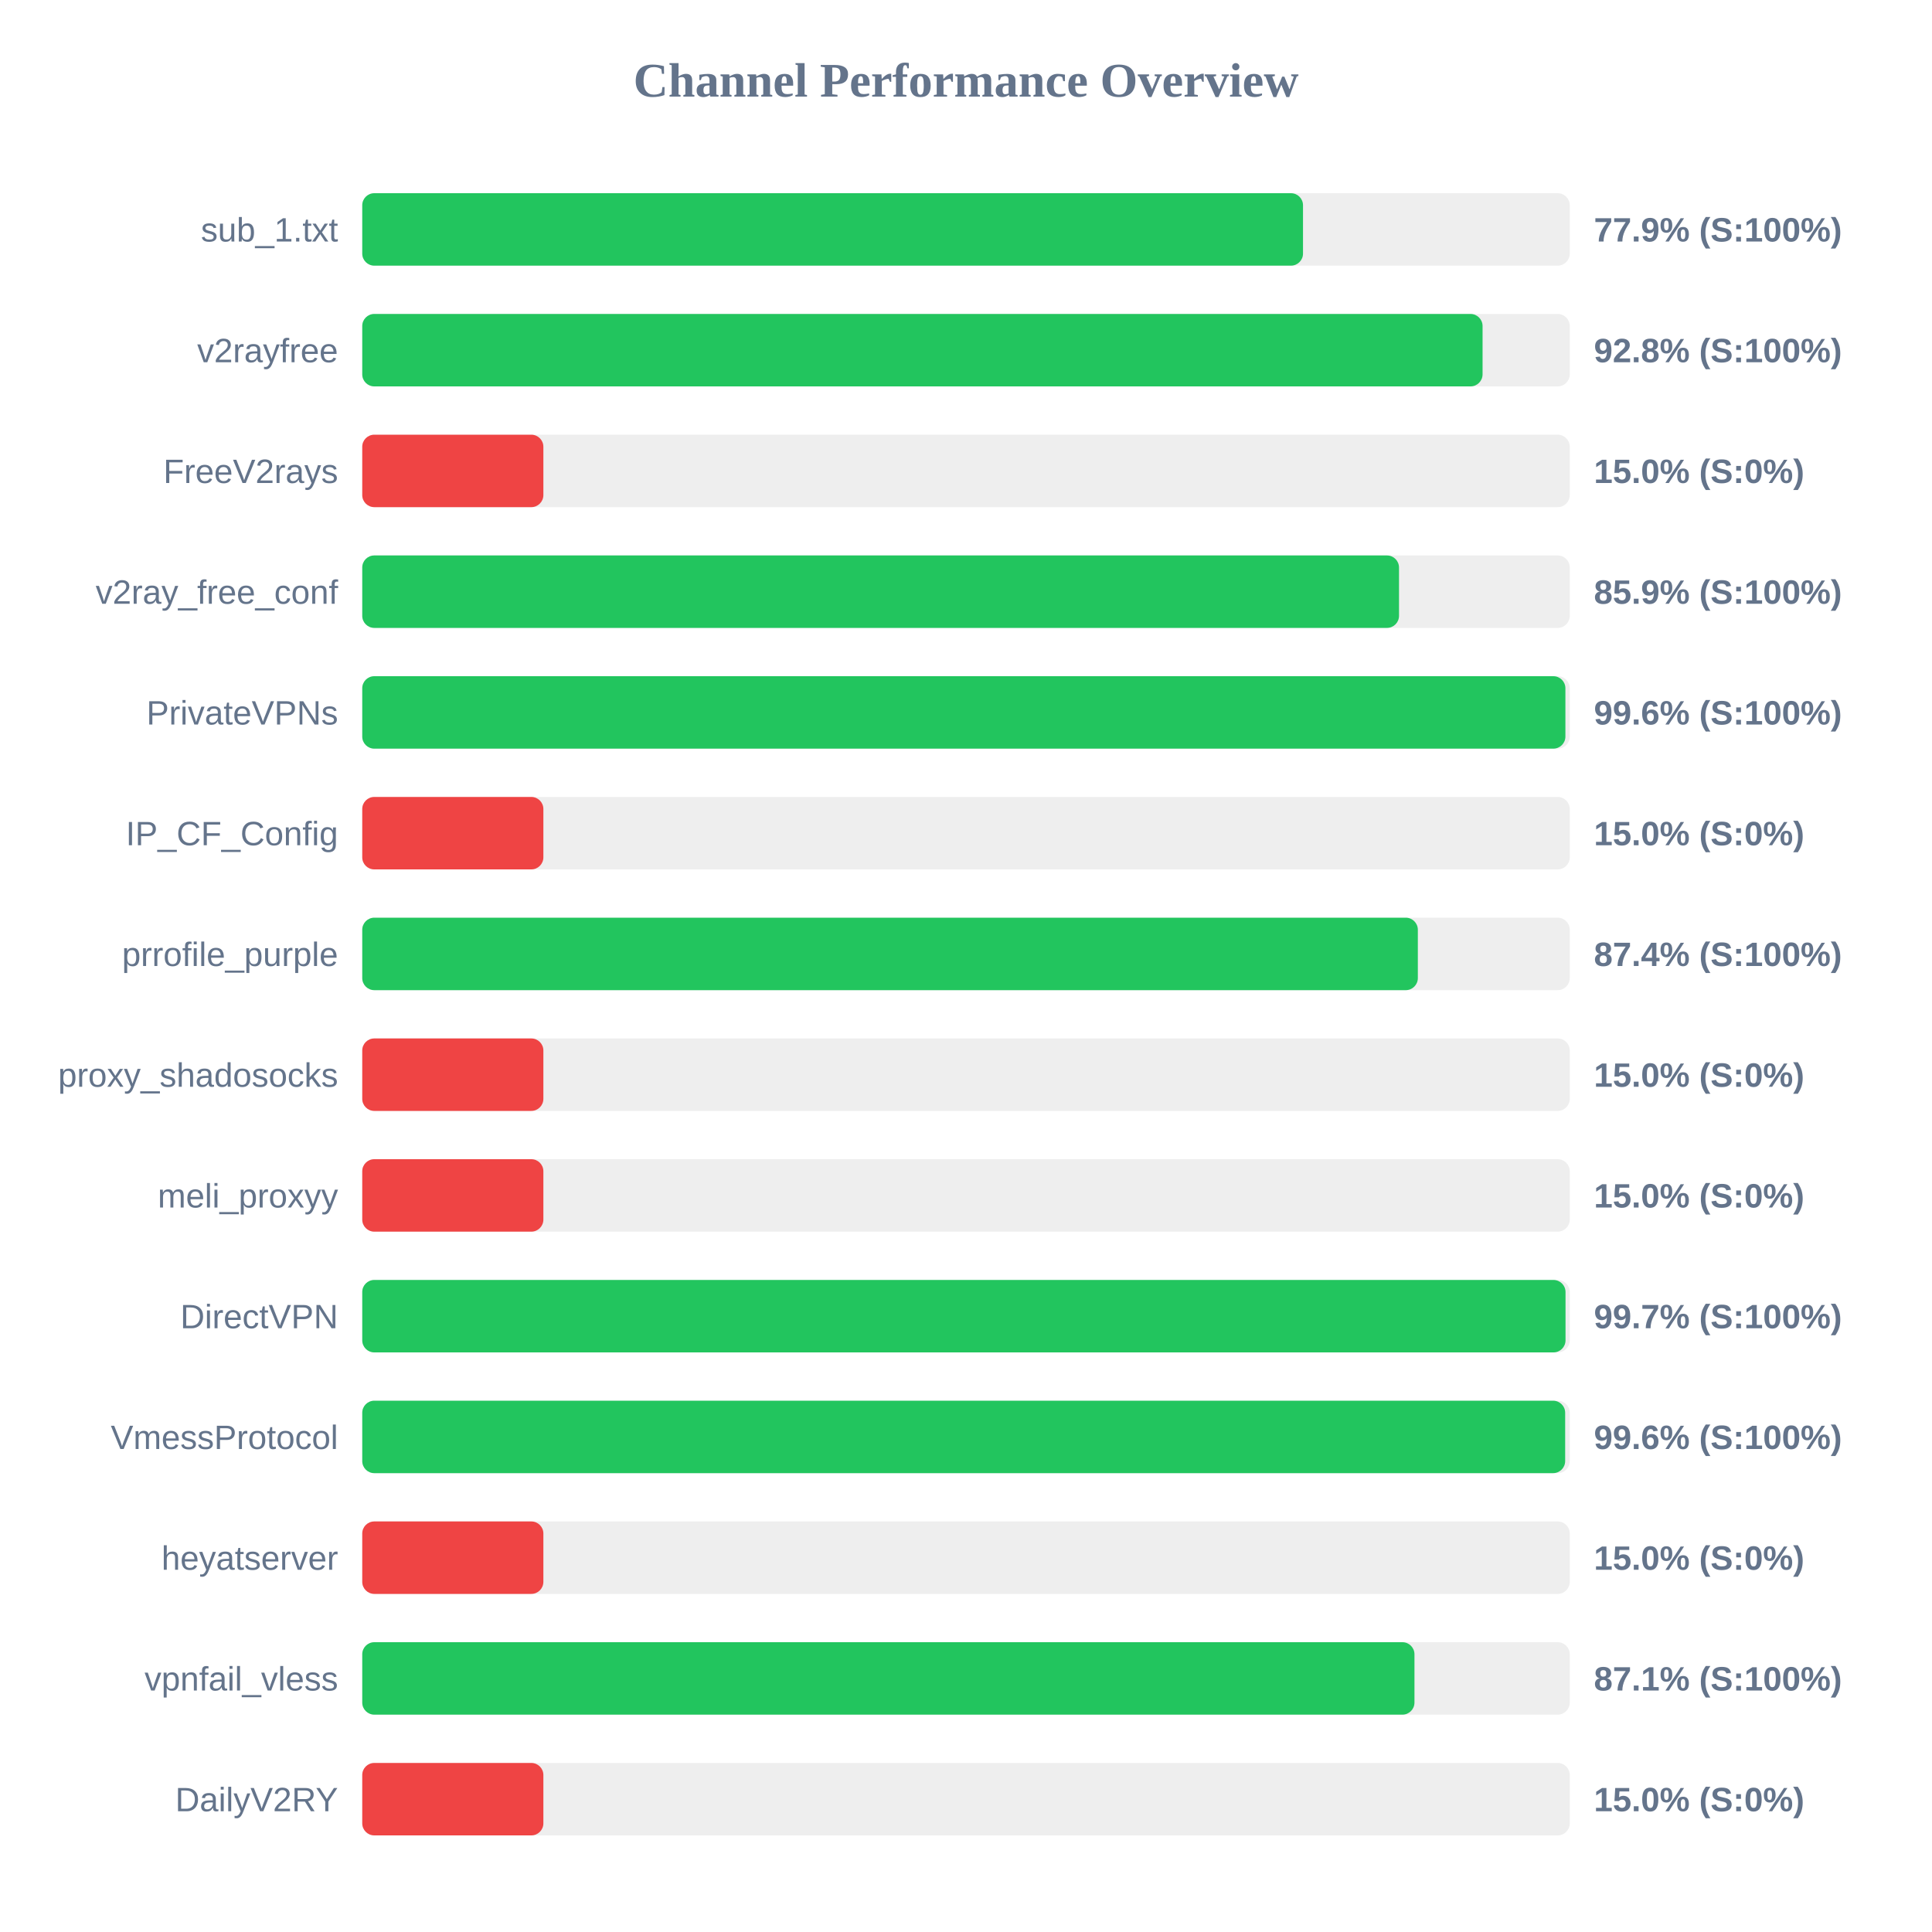
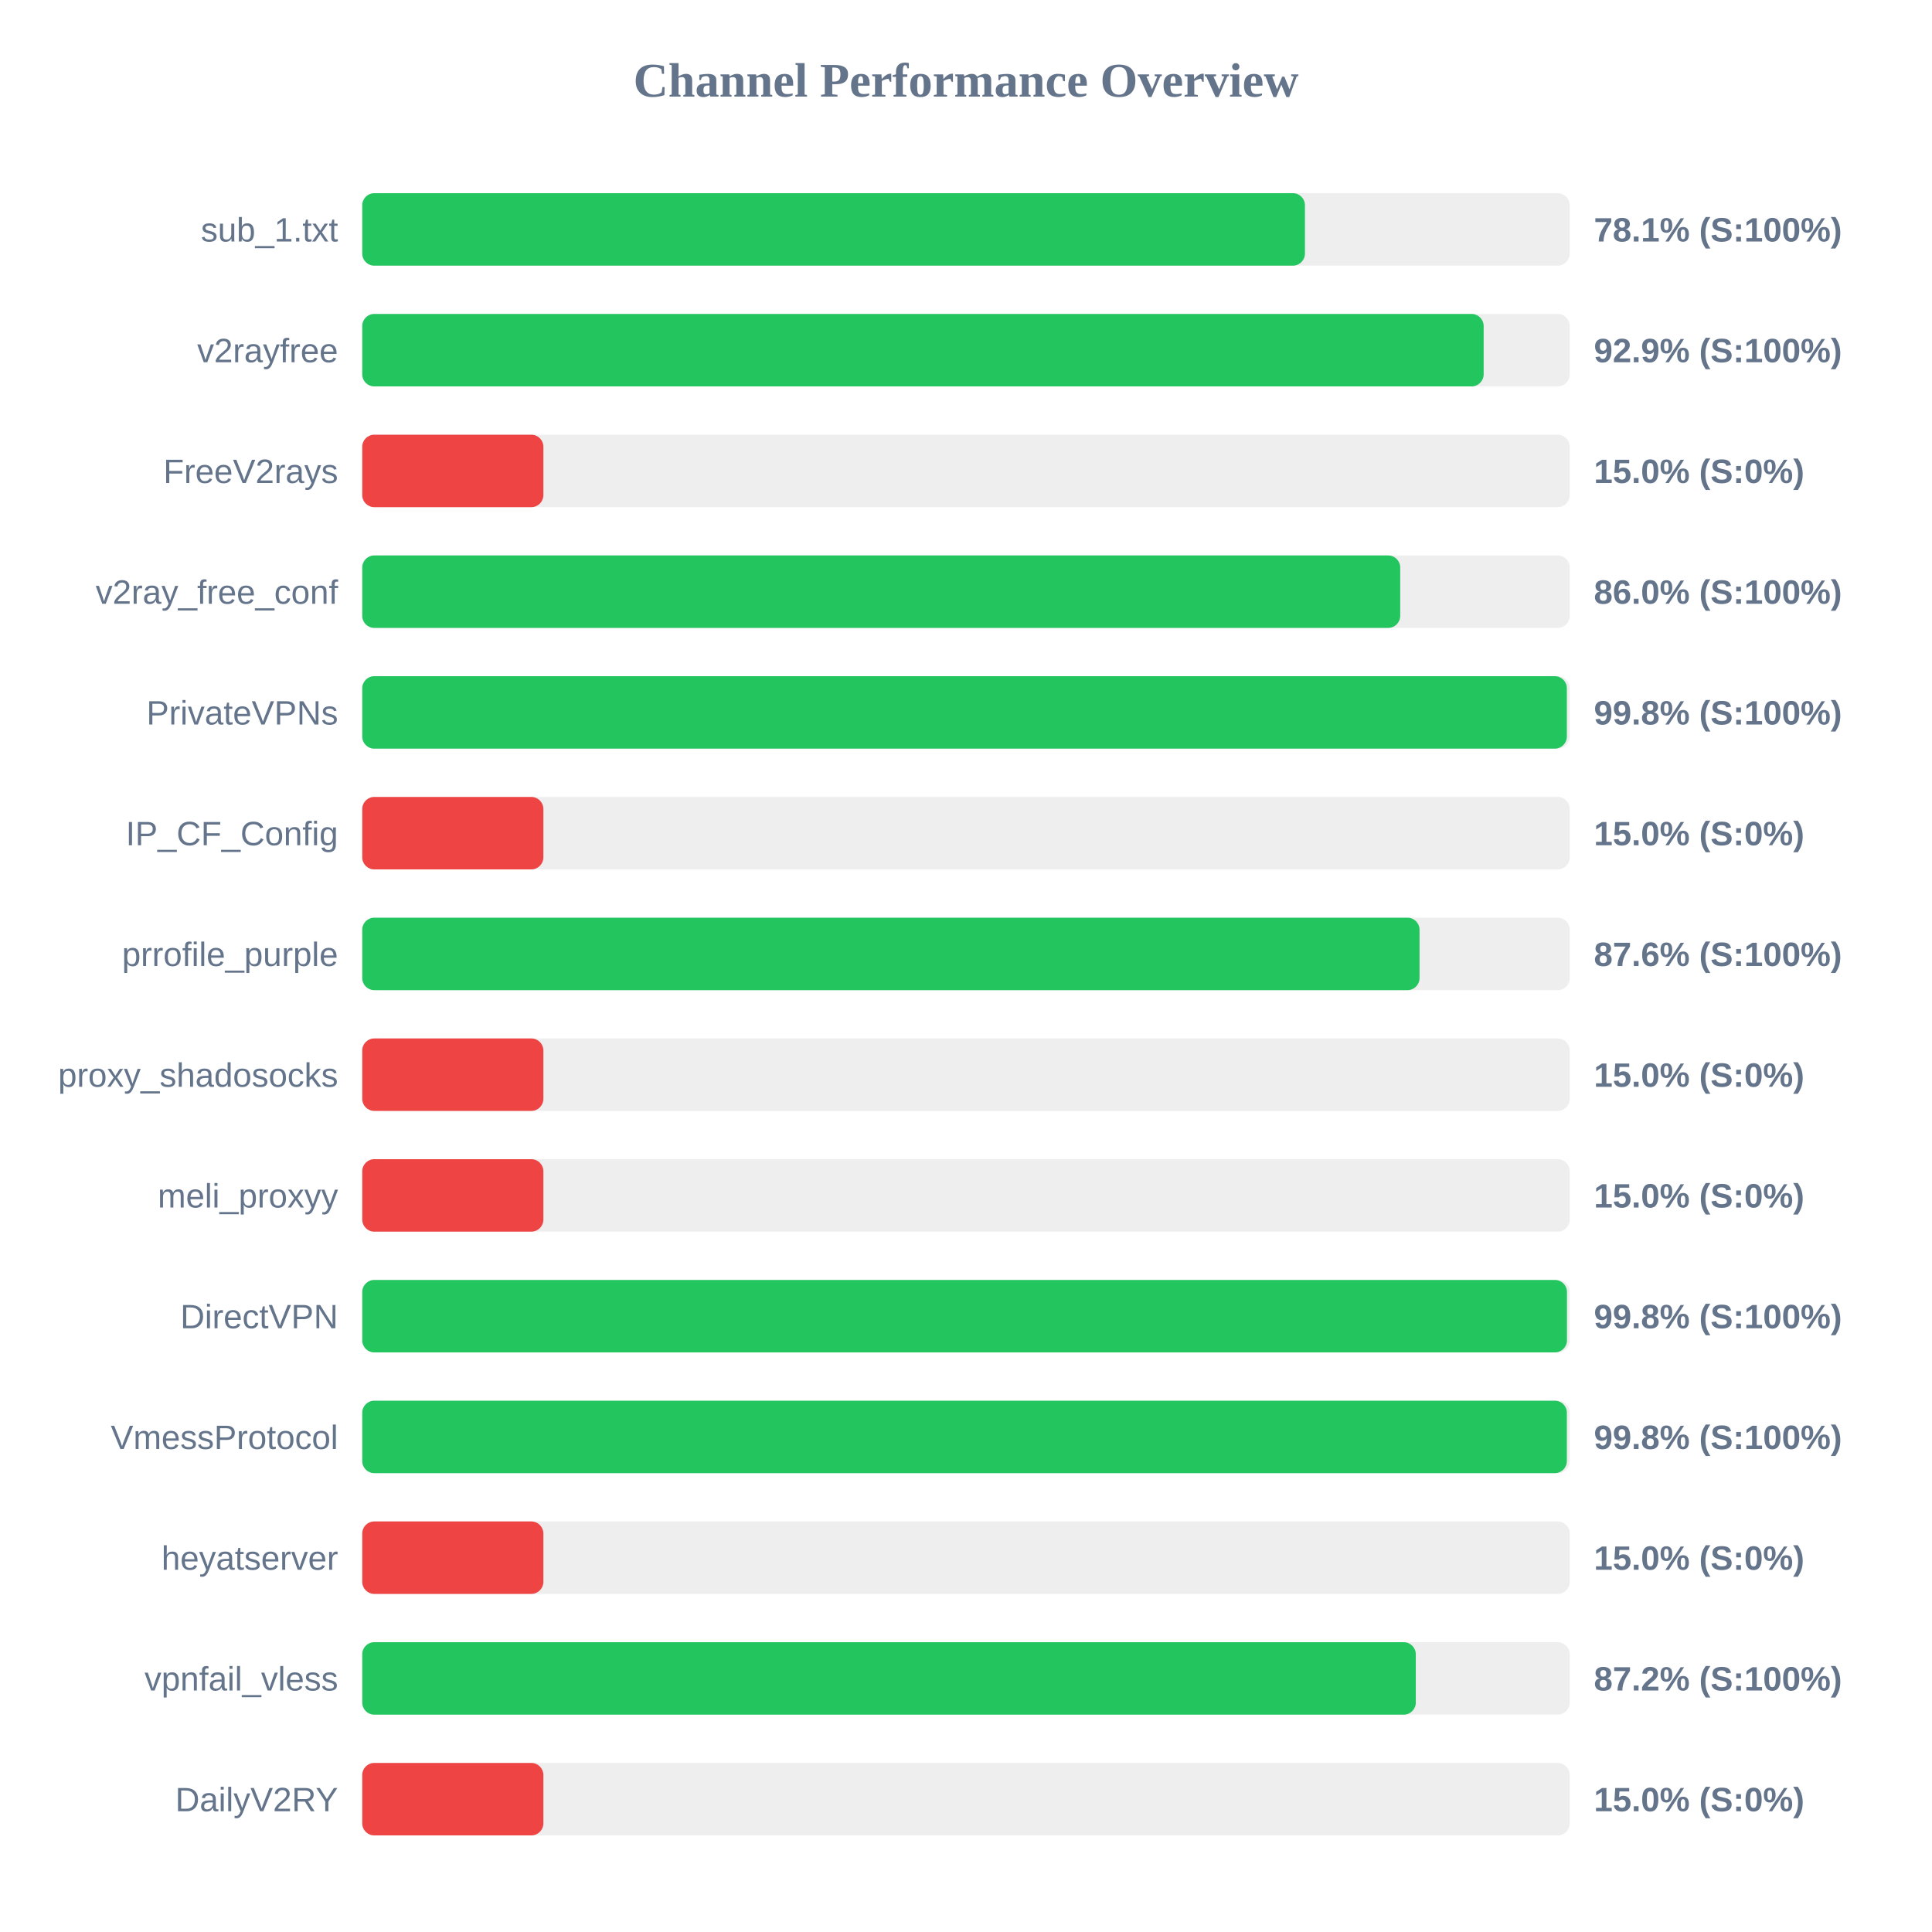
<svg xmlns="http://www.w3.org/2000/svg" width="800" height="800" version="1.1">
  <style>
        .row { font: 14px Arial; fill: #64748b; }
        .score { font: bold 14px Arial; fill: #64748b; }
    </style>
  <text x="400" y="40" text-anchor="middle" font-size="20px" font-weight="bold" fill="#64748b">Channel Performance Overview</text>
  <rect x="150" y="80" width="500" height="30" fill="#eee" rx="5" />
-   <rect x="150" y="80" width="389.55" height="30" fill="#22c55e" rx="5" />
+   <rect x="150" y="80" width="390.35" height="30" fill="#22c55e" rx="5" />
  <text x="140" y="100" text-anchor="end" class="row">sub_1.txt</text>
-   <text x="660" y="100" text-anchor="start" class="score">77.9% (S:100%)</text>
+   <text x="660" y="100" text-anchor="start" class="score">78.1% (S:100%)</text>
  <rect x="150" y="130" width="500" height="30" fill="#eee" rx="5" />
-   <rect x="150" y="130" width="463.9" height="30" fill="#22c55e" rx="5" />
+   <rect x="150" y="130" width="464.35" height="30" fill="#22c55e" rx="5" />
  <text x="140" y="150" text-anchor="end" class="row">v2rayfree</text>
-   <text x="660" y="150" text-anchor="start" class="score">92.8% (S:100%)</text>
+   <text x="660" y="150" text-anchor="start" class="score">92.9% (S:100%)</text>
  <rect x="150" y="180" width="500" height="30" fill="#eee" rx="5" />
  <rect x="150" y="180" width="75.0" height="30" fill="#ef4444" rx="5" />
  <text x="140" y="200" text-anchor="end" class="row">FreeV2rays</text>
  <text x="660" y="200" text-anchor="start" class="score">15.0% (S:0%)</text>
  <rect x="150" y="230" width="500" height="30" fill="#eee" rx="5" />
-   <rect x="150" y="230" width="429.3" height="30" fill="#22c55e" rx="5" />
+   <rect x="150" y="230" width="429.8" height="30" fill="#22c55e" rx="5" />
  <text x="140" y="250" text-anchor="end" class="row">v2ray_free_conf</text>
-   <text x="660" y="250" text-anchor="start" class="score">85.9% (S:100%)</text>
+   <text x="660" y="250" text-anchor="start" class="score">86.0% (S:100%)</text>
  <rect x="150" y="280" width="500" height="30" fill="#eee" rx="5" />
-   <rect x="150" y="280" width="498.2" height="30" fill="#22c55e" rx="5" />
+   <rect x="150" y="280" width="498.8" height="30" fill="#22c55e" rx="5" />
  <text x="140" y="300" text-anchor="end" class="row">PrivateVPNs</text>
-   <text x="660" y="300" text-anchor="start" class="score">99.6% (S:100%)</text>
+   <text x="660" y="300" text-anchor="start" class="score">99.8% (S:100%)</text>
  <rect x="150" y="330" width="500" height="30" fill="#eee" rx="5" />
  <rect x="150" y="330" width="75.0" height="30" fill="#ef4444" rx="5" />
  <text x="140" y="350" text-anchor="end" class="row">IP_CF_Config</text>
  <text x="660" y="350" text-anchor="start" class="score">15.0% (S:0%)</text>
  <rect x="150" y="380" width="500" height="30" fill="#eee" rx="5" />
-   <rect x="150" y="380" width="437.1" height="30" fill="#22c55e" rx="5" />
+   <rect x="150" y="380" width="437.8" height="30" fill="#22c55e" rx="5" />
  <text x="140" y="400" text-anchor="end" class="row">prrofile_purple</text>
-   <text x="660" y="400" text-anchor="start" class="score">87.4% (S:100%)</text>
+   <text x="660" y="400" text-anchor="start" class="score">87.6% (S:100%)</text>
  <rect x="150" y="430" width="500" height="30" fill="#eee" rx="5" />
  <rect x="150" y="430" width="75.0" height="30" fill="#ef4444" rx="5" />
  <text x="140" y="450" text-anchor="end" class="row">proxy_shadosocks</text>
  <text x="660" y="450" text-anchor="start" class="score">15.0% (S:0%)</text>
  <rect x="150" y="480" width="500" height="30" fill="#eee" rx="5" />
  <rect x="150" y="480" width="75.0" height="30" fill="#ef4444" rx="5" />
  <text x="140" y="500" text-anchor="end" class="row">meli_proxyy</text>
  <text x="660" y="500" text-anchor="start" class="score">15.0% (S:0%)</text>
  <rect x="150" y="530" width="500" height="30" fill="#eee" rx="5" />
-   <rect x="150" y="530" width="498.25" height="30" fill="#22c55e" rx="5" />
+   <rect x="150" y="530" width="498.85" height="30" fill="#22c55e" rx="5" />
  <text x="140" y="550" text-anchor="end" class="row">DirectVPN</text>
-   <text x="660" y="550" text-anchor="start" class="score">99.7% (S:100%)</text>
+   <text x="660" y="550" text-anchor="start" class="score">99.8% (S:100%)</text>
  <rect x="150" y="580" width="500" height="30" fill="#eee" rx="5" />
-   <rect x="150" y="580" width="498.1" height="30" fill="#22c55e" rx="5" />
+   <rect x="150" y="580" width="498.8" height="30" fill="#22c55e" rx="5" />
  <text x="140" y="600" text-anchor="end" class="row">VmessProtocol</text>
-   <text x="660" y="600" text-anchor="start" class="score">99.6% (S:100%)</text>
+   <text x="660" y="600" text-anchor="start" class="score">99.8% (S:100%)</text>
  <rect x="150" y="630" width="500" height="30" fill="#eee" rx="5" />
  <rect x="150" y="630" width="75.0" height="30" fill="#ef4444" rx="5" />
  <text x="140" y="650" text-anchor="end" class="row">heyatserver</text>
  <text x="660" y="650" text-anchor="start" class="score">15.0% (S:0%)</text>
  <rect x="150" y="680" width="500" height="30" fill="#eee" rx="5" />
-   <rect x="150" y="680" width="435.7" height="30" fill="#22c55e" rx="5" />
+   <rect x="150" y="680" width="436.25" height="30" fill="#22c55e" rx="5" />
  <text x="140" y="700" text-anchor="end" class="row">vpnfail_vless</text>
-   <text x="660" y="700" text-anchor="start" class="score">87.1% (S:100%)</text>
+   <text x="660" y="700" text-anchor="start" class="score">87.2% (S:100%)</text>
  <rect x="150" y="730" width="500" height="30" fill="#eee" rx="5" />
  <rect x="150" y="730" width="75.0" height="30" fill="#ef4444" rx="5" />
  <text x="140" y="750" text-anchor="end" class="row">DailyV2RY</text>
  <text x="660" y="750" text-anchor="start" class="score">15.0% (S:0%)</text>
</svg>
